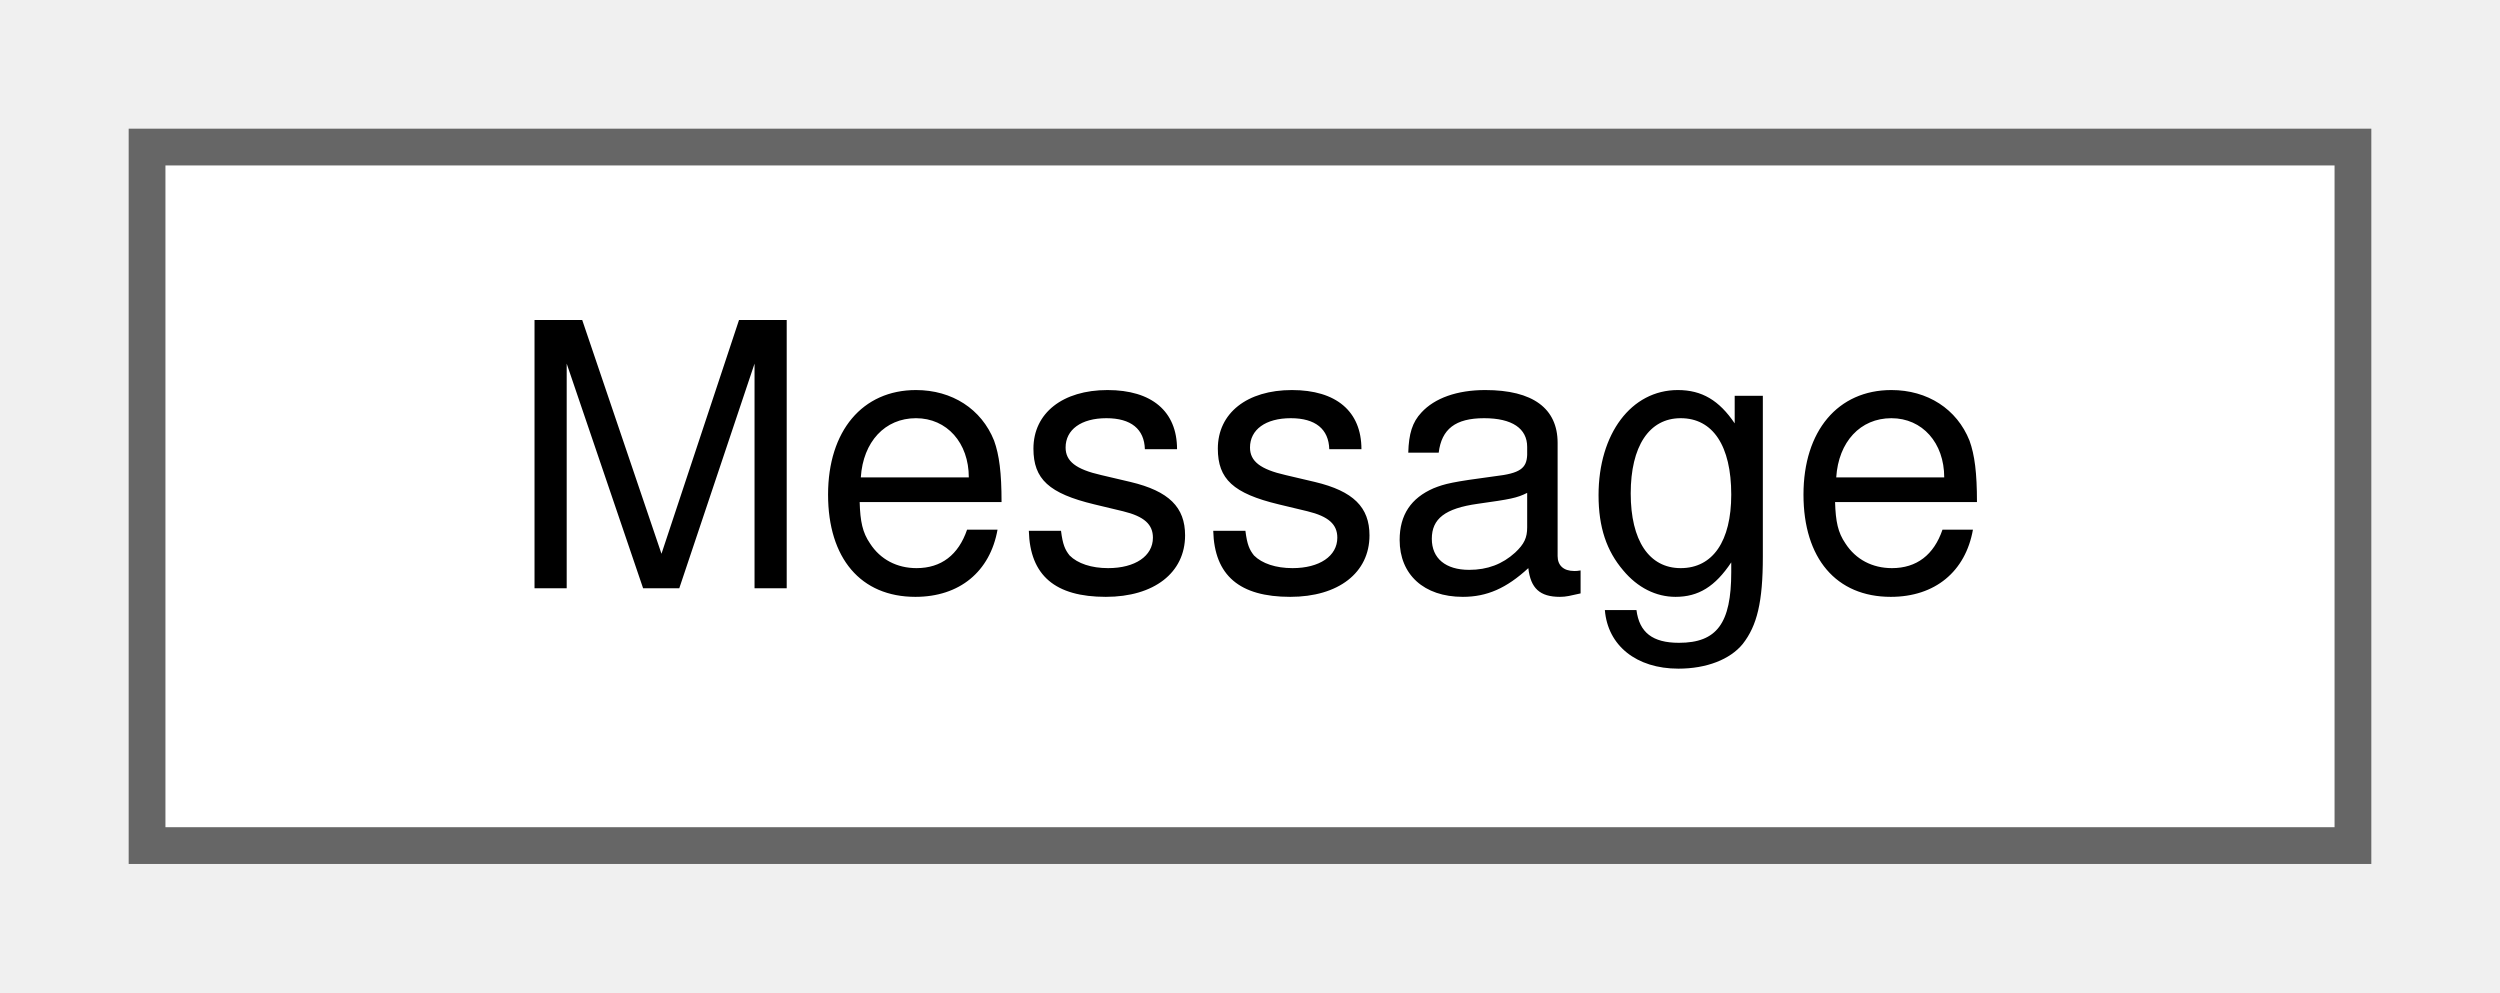
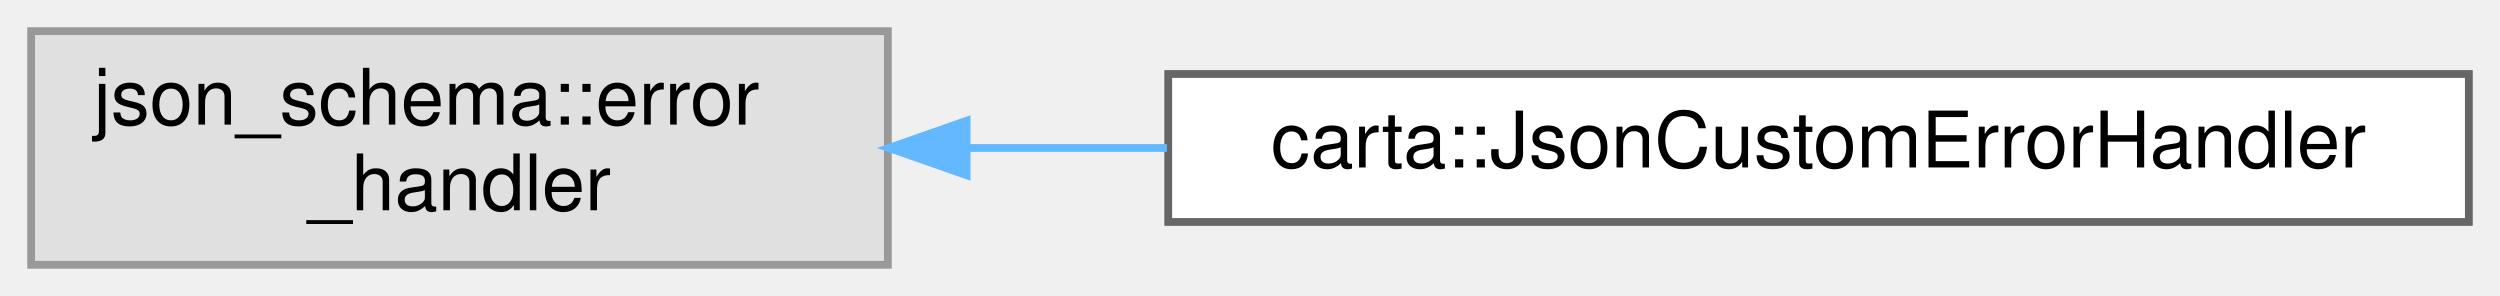
- <svg xmlns="http://www.w3.org/2000/svg" xmlns:xlink="http://www.w3.org/1999/xlink" width="68pt" height="27pt" viewBox="0.00 0.00 68.00 27.00">
-   <g id="graph0" class="graph" transform="scale(1 1) rotate(0) translate(4 23)">
+ <svg xmlns="http://www.w3.org/2000/svg" xmlns:xlink="http://www.w3.org/1999/xlink" width="321pt" height="38pt" viewBox="0.00 0.00 321.00 38.00">
+   <g id="graph0" class="graph" transform="scale(1 1) rotate(0) translate(4 34)">
    <g id="Node000000" class="node">
      <g id="a_Node000000">
-         <a xlink:href="classMessage.html" target="_top" xlink:title=" ">
-           <polygon fill="white" stroke="#666666" points="60,-19 0,-19 0,0 60,0 60,-19" />
-           <text text-anchor="middle" x="30" y="-7" font-family="Helvetica,sans-Serif" font-size="10.00">Message</text>
+         <a xlink:title=" ">
+           <polygon fill="#e0e0e0" stroke="#999999" points="110,-30 0,-30 0,0 110,0 110,-30" />
+           <text text-anchor="start" x="8" y="-18" font-family="Helvetica,sans-Serif" font-size="10.00">json_schema::error</text>
+           <text text-anchor="middle" x="55" y="-7" font-family="Helvetica,sans-Serif" font-size="10.00">_handler</text>
+         </a>
+       </g>
+     </g>
+     <g id="Node000001" class="node">
+       <g id="a_Node000001">
+         <a xlink:href="classcarta_1_1JsonCustomErrorHandler.html" target="_top" xlink:title=" ">
+           <polygon fill="white" stroke="#666666" points="313,-24.5 146,-24.5 146,-5.5 313,-5.5 313,-24.5" />
+           <text text-anchor="middle" x="229.5" y="-12.5" font-family="Helvetica,sans-Serif" font-size="10.00">carta::JsonCustomErrorHandler</text>
+         </a>
+       </g>
+     </g>
+     <g id="edge33_Node000000_Node000001" class="edge">
+       <g id="a_edge33_Node000000_Node000001">
+         <a xlink:title=" ">
+           <path fill="none" stroke="#63b8ff" d="M120.15,-15C128.53,-15 137.21,-15 145.84,-15" />
+           <polygon fill="#63b8ff" stroke="#63b8ff" points="120.11,-11.5 110.11,-15 120.11,-18.5 120.11,-11.5" />
        </a>
      </g>
    </g>
  </g>
</svg>
